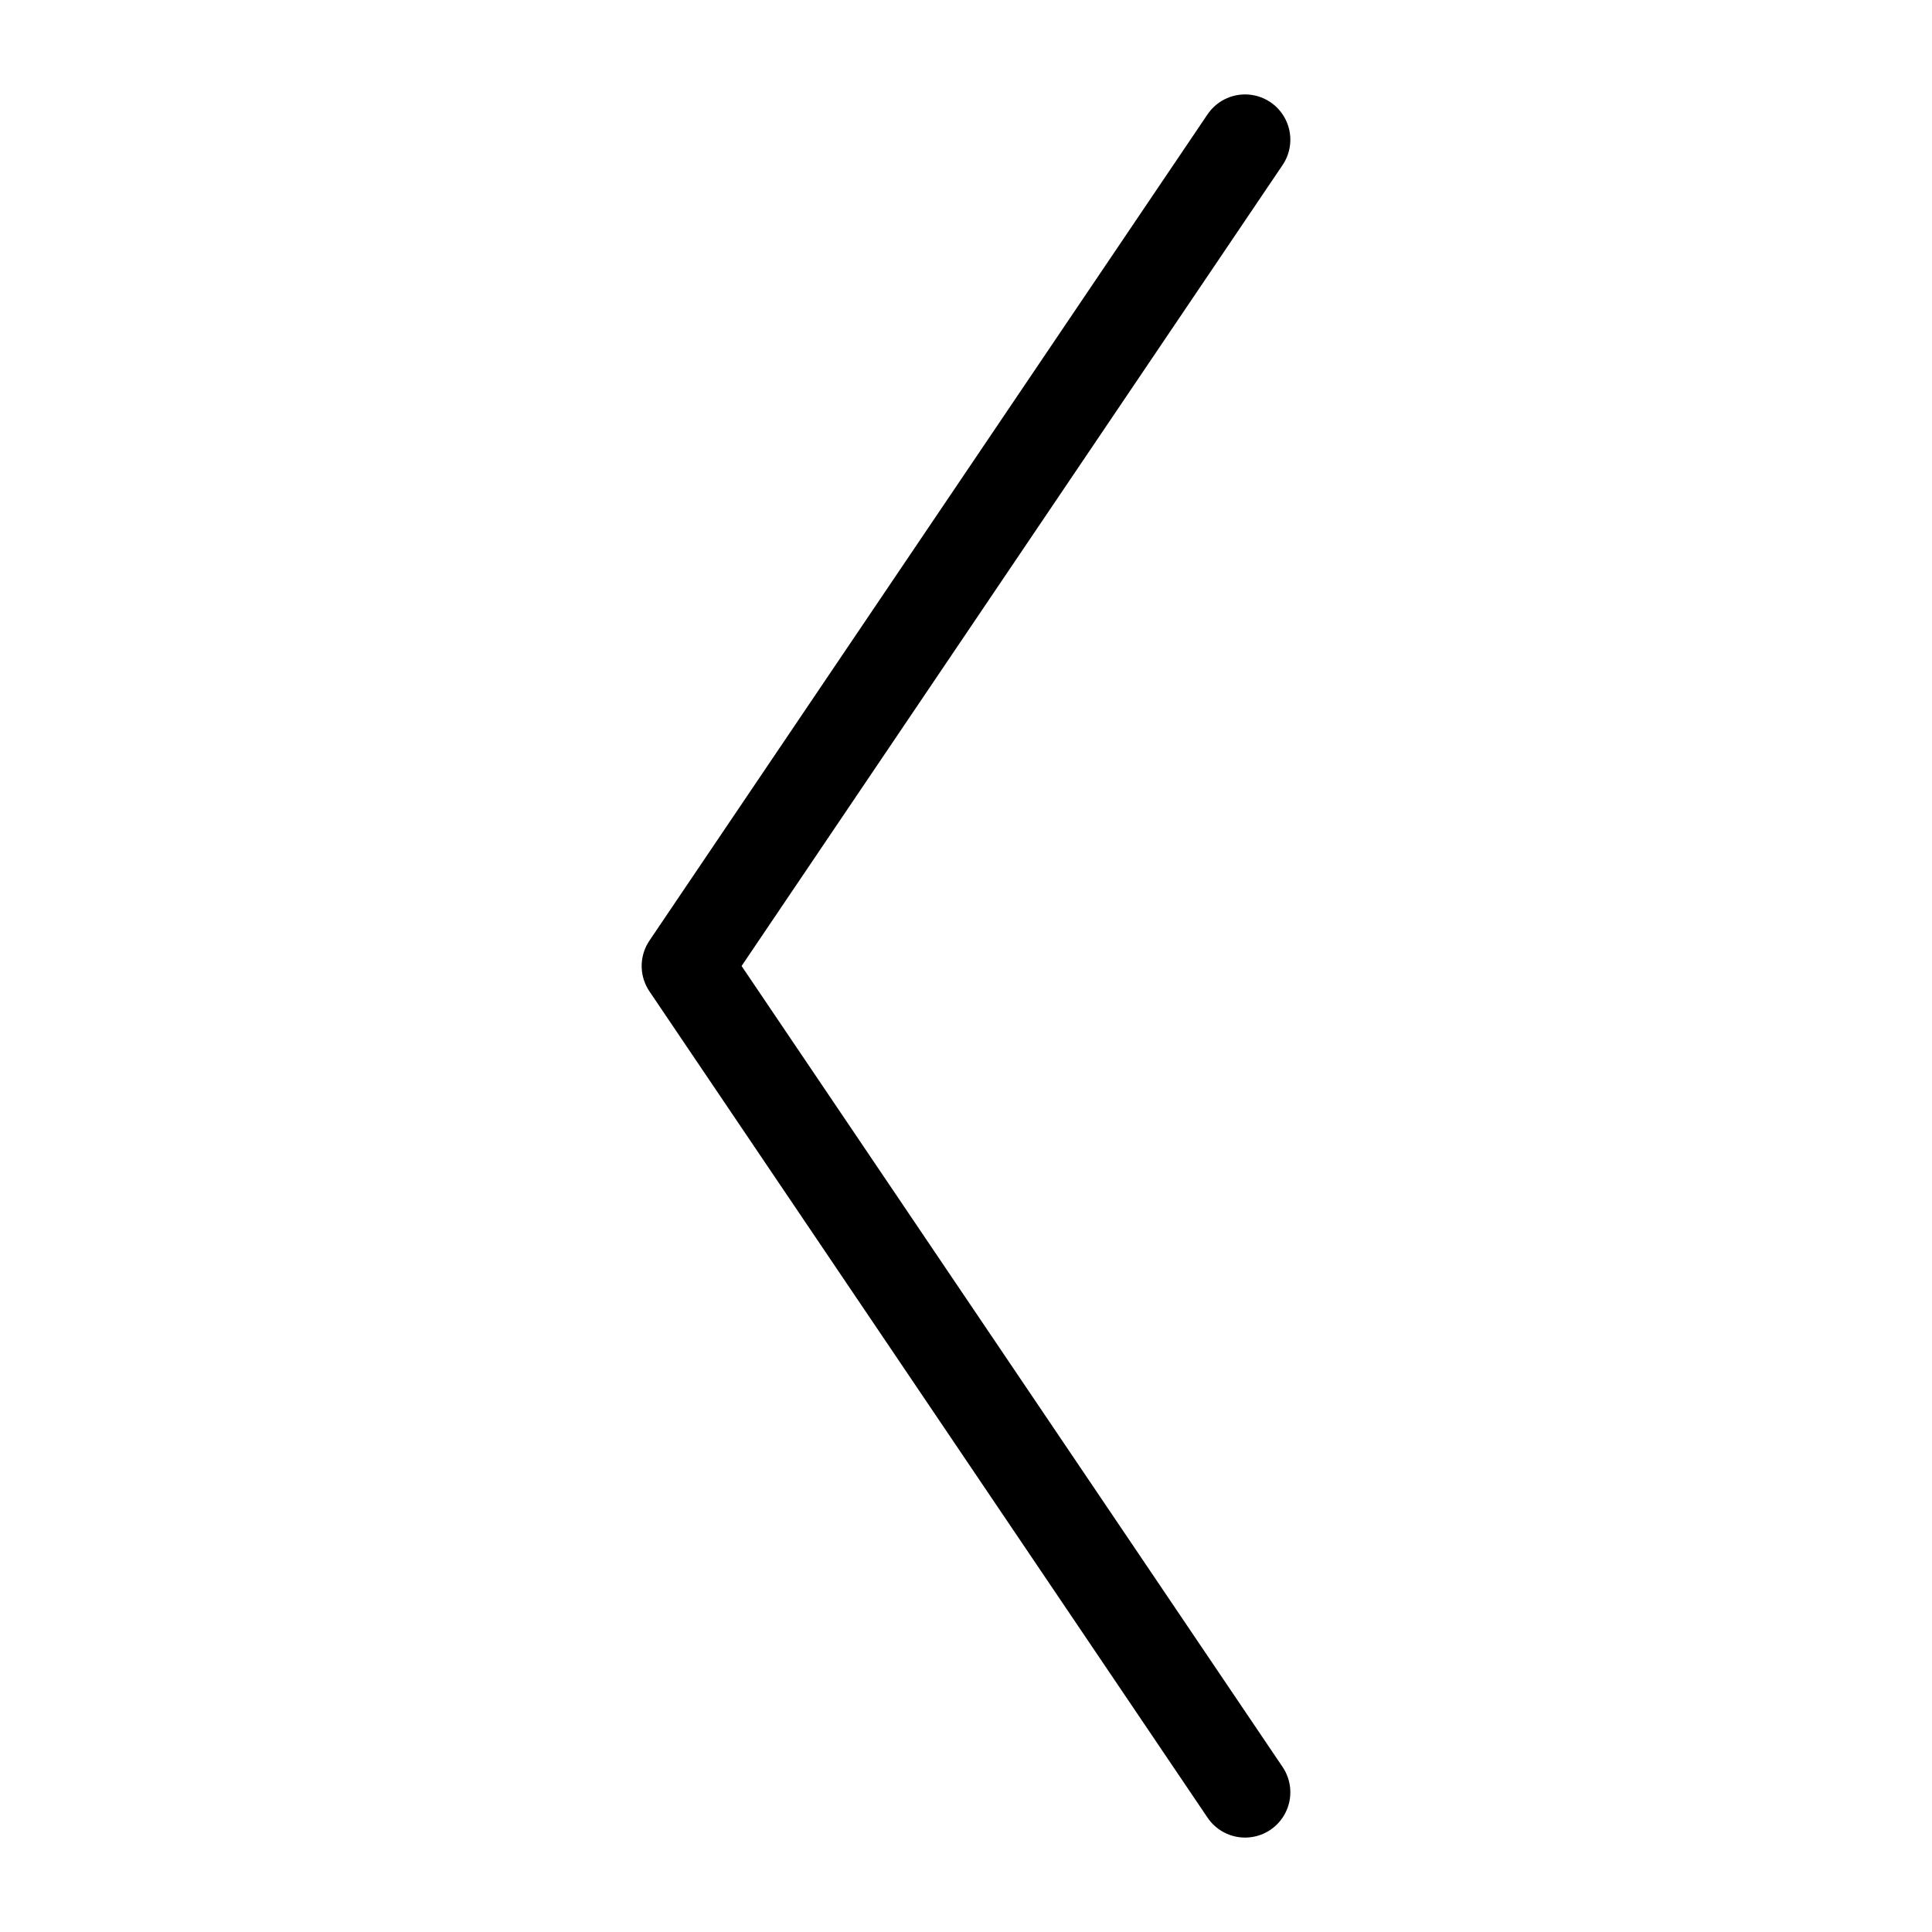
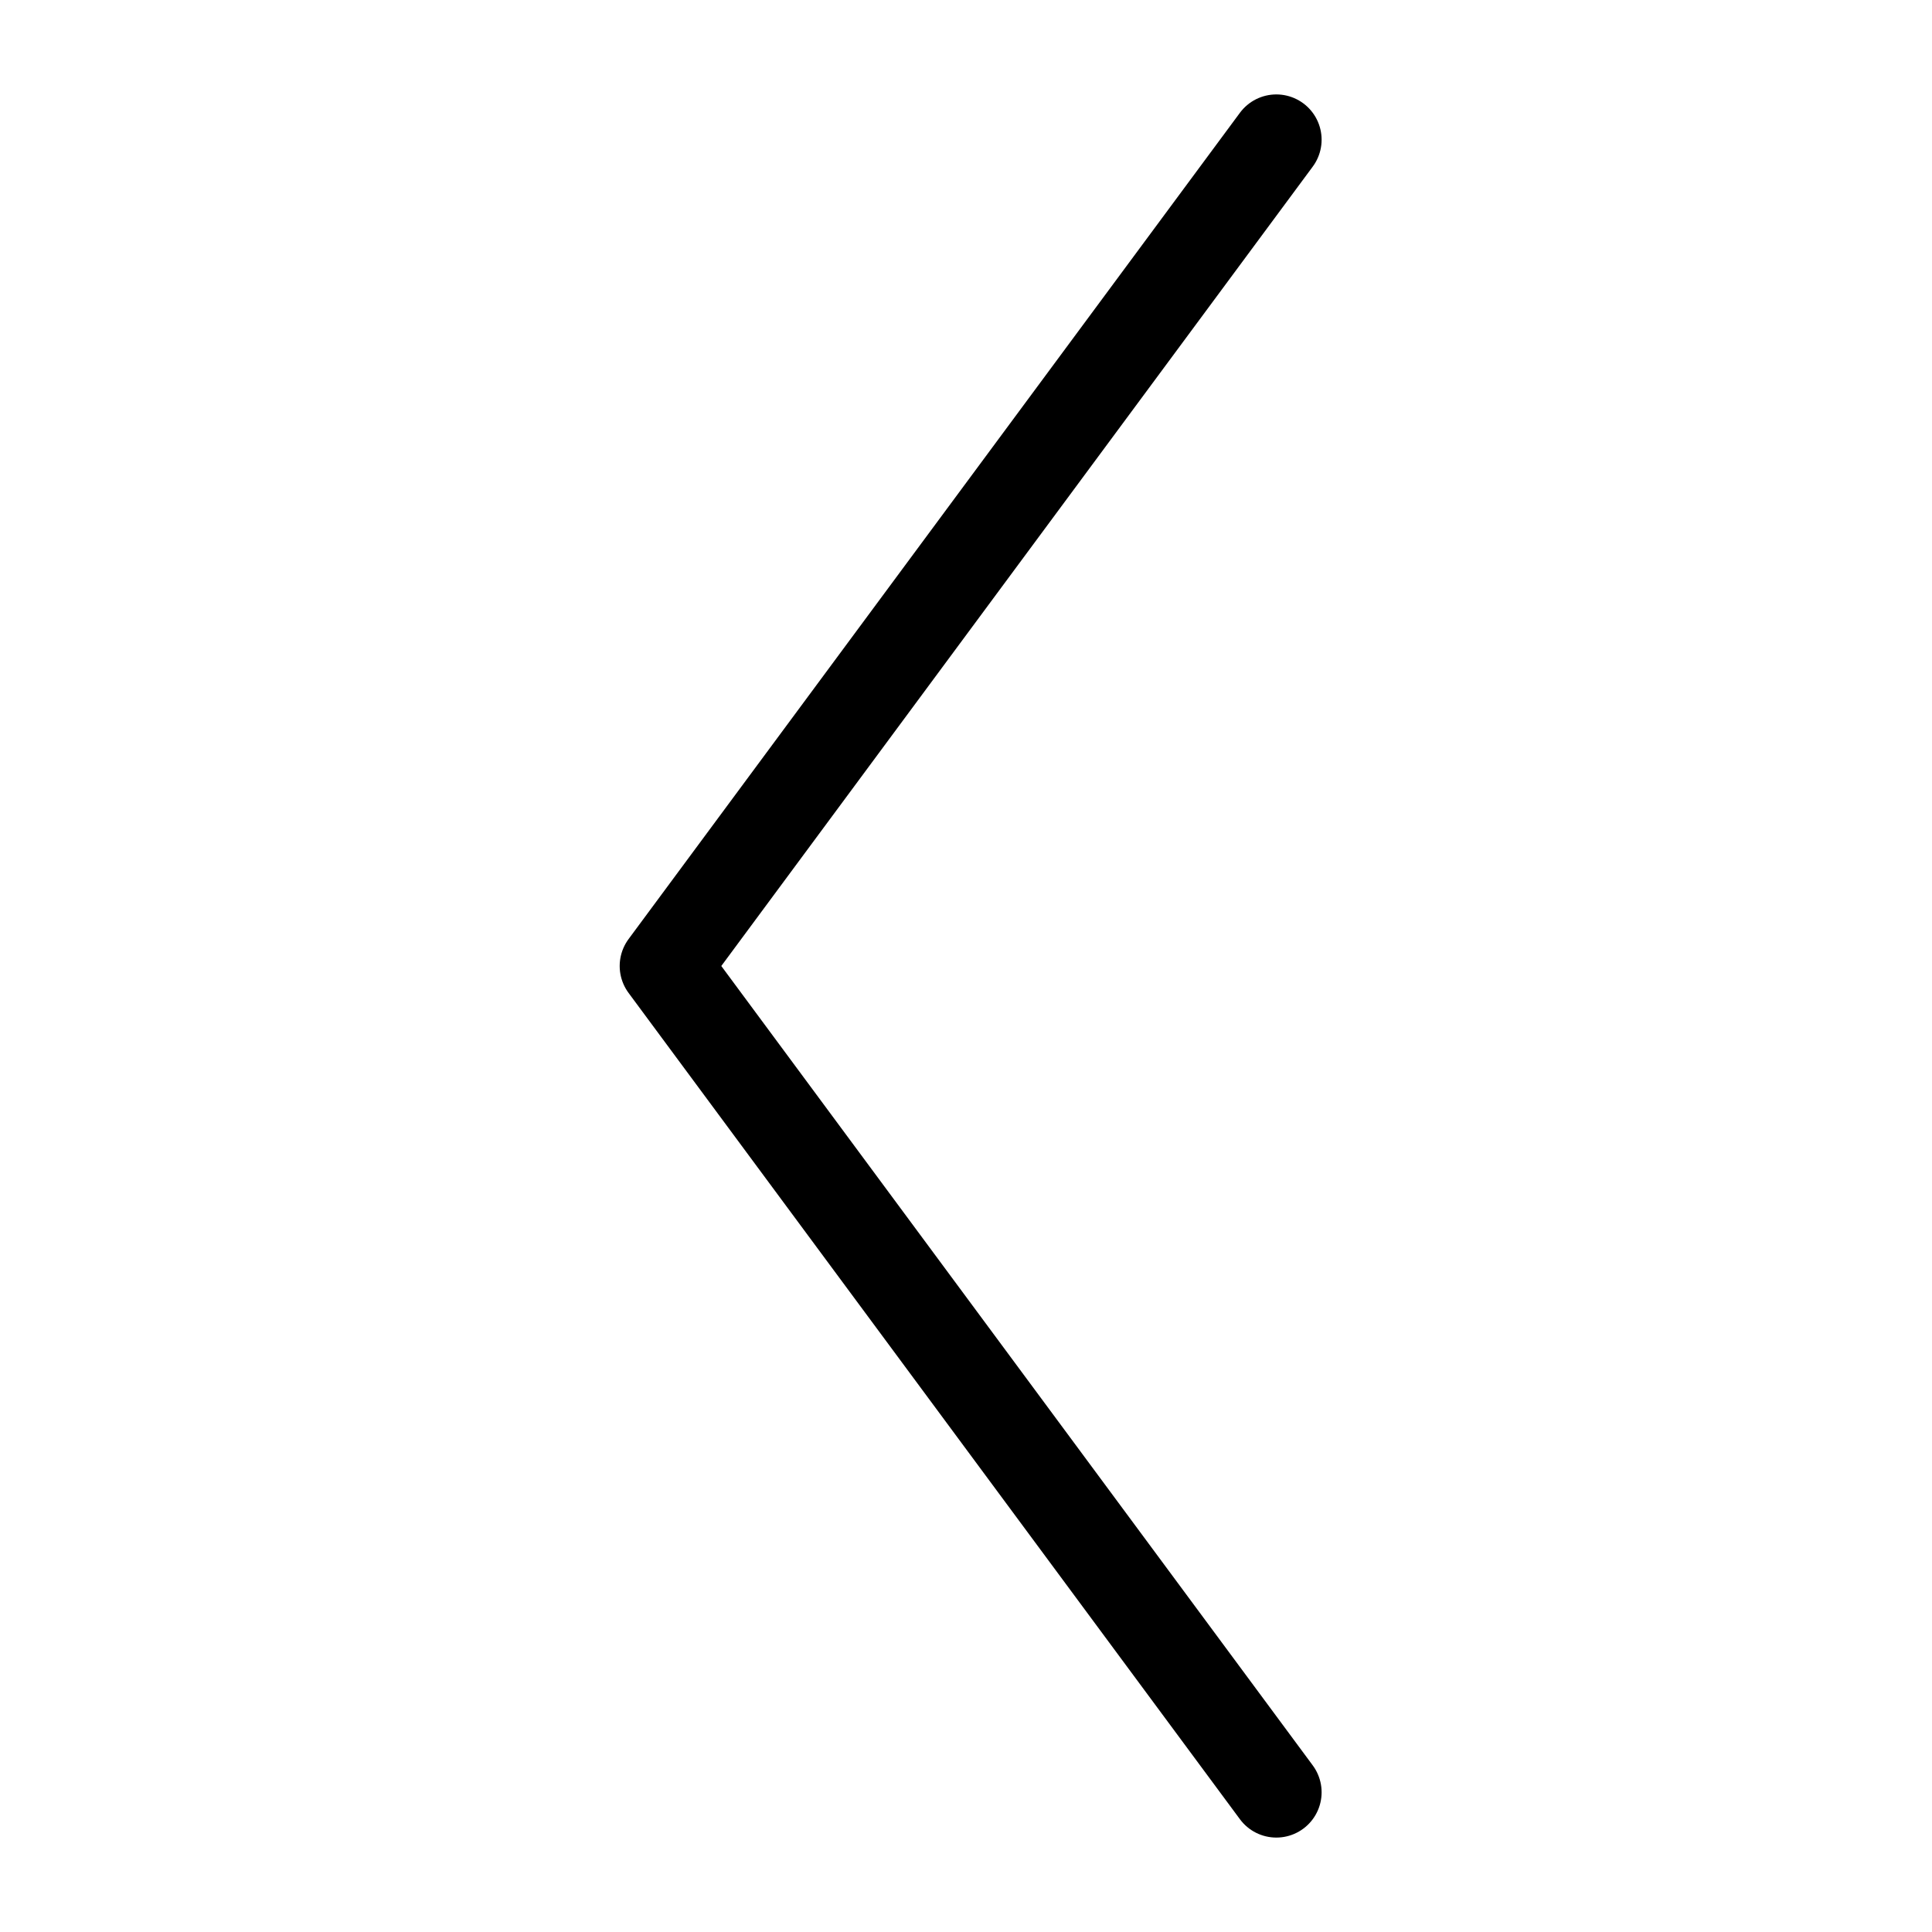
<svg xmlns="http://www.w3.org/2000/svg" width="32" height="32" viewBox="0 0 32 32" fill="none" data-fui-icon="true">
-   <path d="M20.622 29.686L11.378 16L20.622 2.314" stroke="currentColor" stroke-width="1.5" stroke-linecap="round" stroke-linejoin="round" />
+   <path d="M21.14 29.686L11.014 16L21.14 2.314" stroke="currentColor" stroke-width="1.5" stroke-linecap="round" stroke-linejoin="round" />
</svg>
